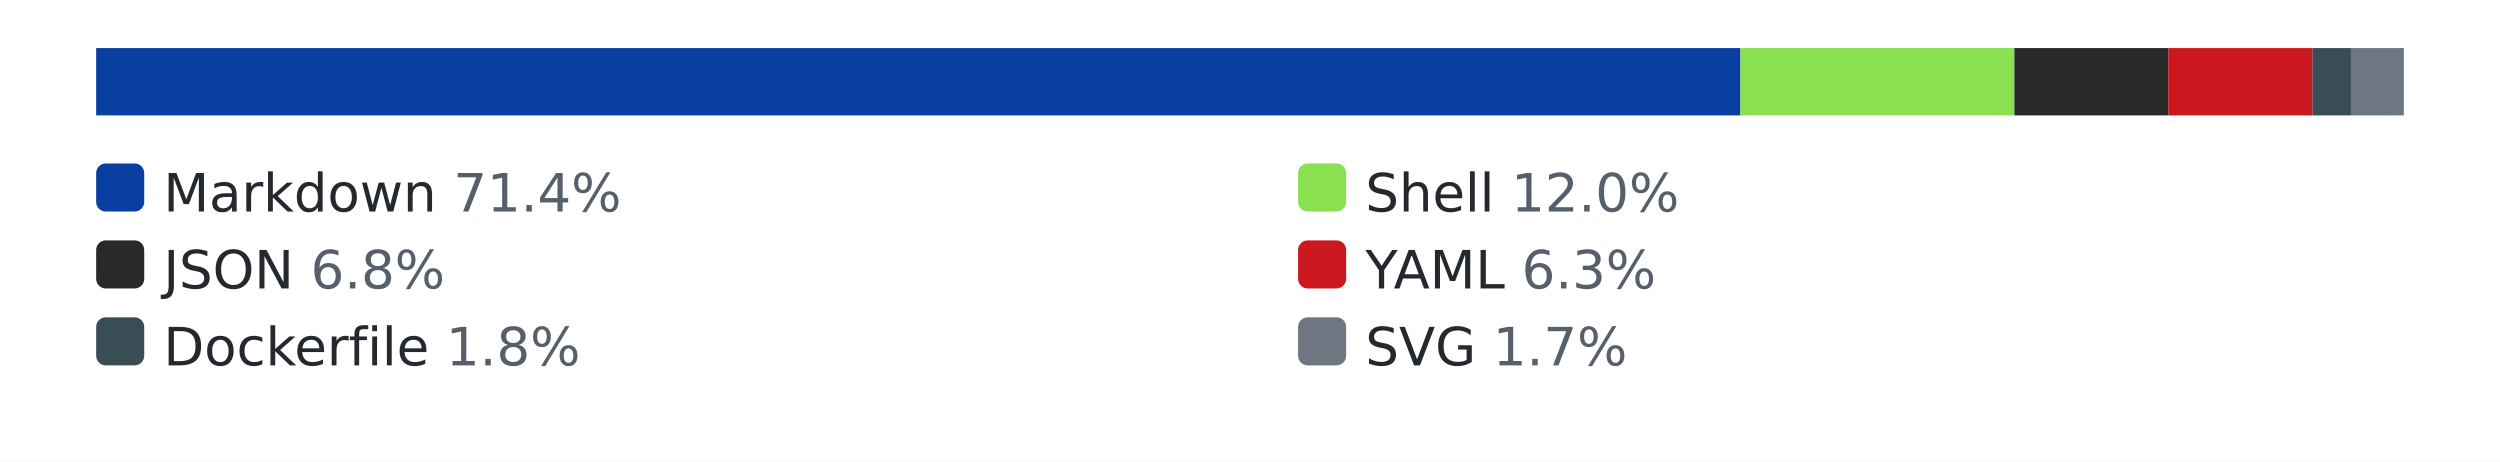
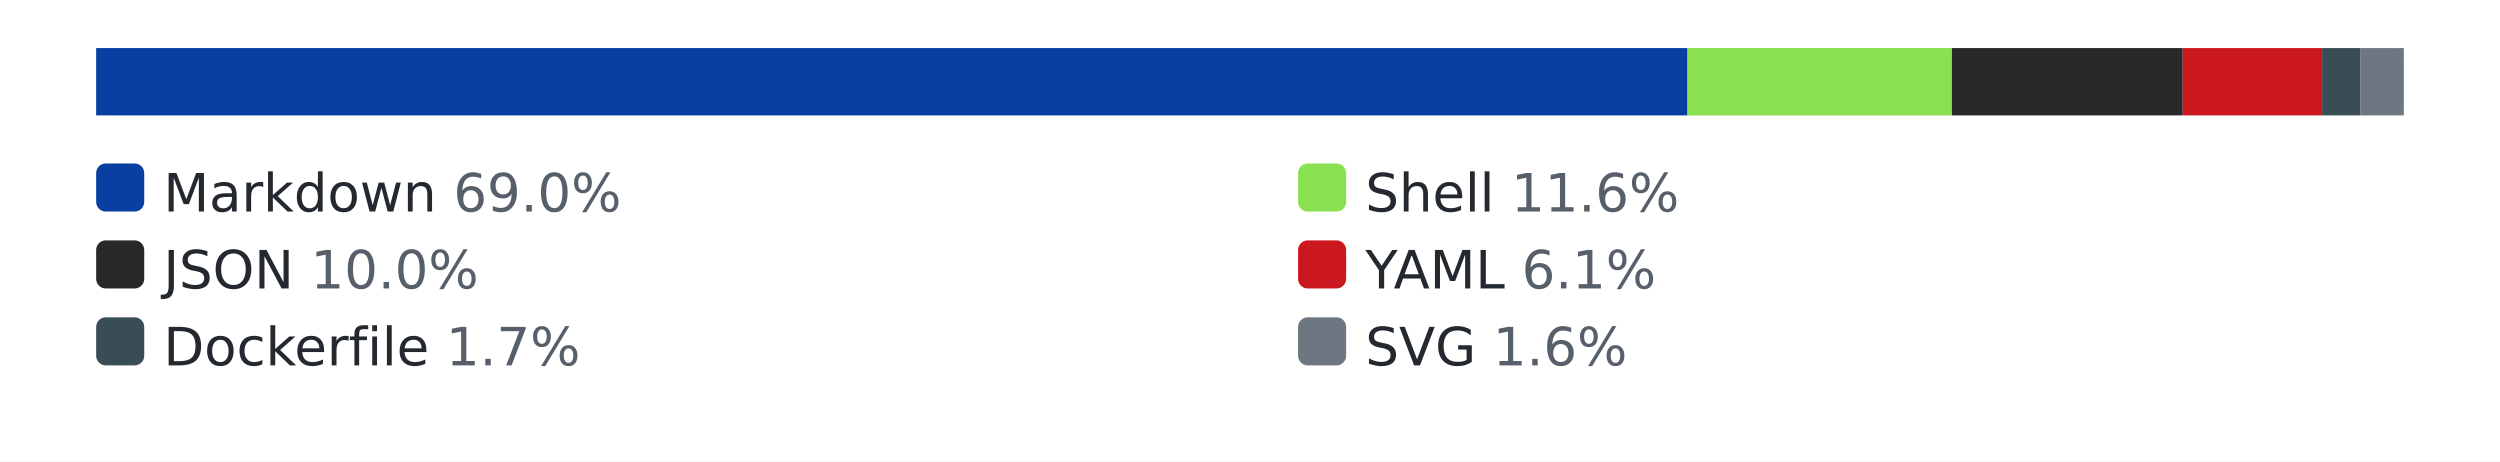
<svg xmlns="http://www.w3.org/2000/svg" width="520" height="96" role="img" aria-label="languages by lines of code">
  <style>.bg{fill:#ffffff}.track{fill:#eaecef}.lbl{fill:#24292f}.pct{fill:#57606a}@media (prefers-color-scheme: dark){.bg{fill:#0d1117}.track{fill:#30363d}.lbl{fill:#e6edf3}.pct{fill:#8b949e}}</style>
  <rect class="bg" width="520" height="96" />
  <rect class="track" x="20" y="10" width="480" height="14" rx="3" />
-   <rect x="20" y="10" width="342" height="14" fill="#083fa1" />
-   <rect x="362" y="10" width="57" height="14" fill="#89e051" />
-   <rect x="419" y="10" width="32" height="14" fill="#292929" />
-   <rect x="451" y="10" width="30" height="14" fill="#cb171e" />
-   <rect x="481" y="10" width="8" height="14" fill="#384d54" />
-   <rect x="489" y="10" width="11" height="14" fill="#6e7781" />
+   <rect x="20" y="10" width="331" height="14" fill="#083fa1" />
+   <rect x="351" y="10" width="55" height="14" fill="#89e051" />
+   <rect x="406" y="10" width="48" height="14" fill="#292929" />
+   <rect x="454" y="10" width="29" height="14" fill="#cb171e" />
+   <rect x="483" y="10" width="8" height="14" fill="#384d54" />
+   <rect x="491" y="10" width="9" height="14" fill="#6e7781" />
  <rect x="20" y="34" width="10" height="10" rx="2" fill="#083fa1" />
-   <text x="34" y="44" font-family="Verdana,Geneva,DejaVu Sans,sans-serif" font-size="11" class="lbl">Markdown <tspan class="pct">71.4%</tspan>
+   <text x="34" y="44" font-family="Verdana,Geneva,DejaVu Sans,sans-serif" font-size="11" class="lbl">Markdown <tspan class="pct">69.0%</tspan>
  </text>
  <rect x="270" y="34" width="10" height="10" rx="2" fill="#89e051" />
-   <text x="284" y="44" font-family="Verdana,Geneva,DejaVu Sans,sans-serif" font-size="11" class="lbl">Shell <tspan class="pct">12.0%</tspan>
+   <text x="284" y="44" font-family="Verdana,Geneva,DejaVu Sans,sans-serif" font-size="11" class="lbl">Shell <tspan class="pct">11.6%</tspan>
  </text>
  <rect x="20" y="50" width="10" height="10" rx="2" fill="#292929" />
-   <text x="34" y="60" font-family="Verdana,Geneva,DejaVu Sans,sans-serif" font-size="11" class="lbl">JSON <tspan class="pct">6.8%</tspan>
+   <text x="34" y="60" font-family="Verdana,Geneva,DejaVu Sans,sans-serif" font-size="11" class="lbl">JSON <tspan class="pct">10.0%</tspan>
  </text>
  <rect x="270" y="50" width="10" height="10" rx="2" fill="#cb171e" />
-   <text x="284" y="60" font-family="Verdana,Geneva,DejaVu Sans,sans-serif" font-size="11" class="lbl">YAML <tspan class="pct">6.3%</tspan>
+   <text x="284" y="60" font-family="Verdana,Geneva,DejaVu Sans,sans-serif" font-size="11" class="lbl">YAML <tspan class="pct">6.1%</tspan>
  </text>
  <rect x="20" y="66" width="10" height="10" rx="2" fill="#384d54" />
-   <text x="34" y="76" font-family="Verdana,Geneva,DejaVu Sans,sans-serif" font-size="11" class="lbl">Dockerfile <tspan class="pct">1.8%</tspan>
+   <text x="34" y="76" font-family="Verdana,Geneva,DejaVu Sans,sans-serif" font-size="11" class="lbl">Dockerfile <tspan class="pct">1.7%</tspan>
  </text>
  <rect x="270" y="66" width="10" height="10" rx="2" fill="#6e7781" />
-   <text x="284" y="76" font-family="Verdana,Geneva,DejaVu Sans,sans-serif" font-size="11" class="lbl">SVG <tspan class="pct">1.7%</tspan>
+   <text x="284" y="76" font-family="Verdana,Geneva,DejaVu Sans,sans-serif" font-size="11" class="lbl">SVG <tspan class="pct">1.6%</tspan>
  </text>
</svg>
